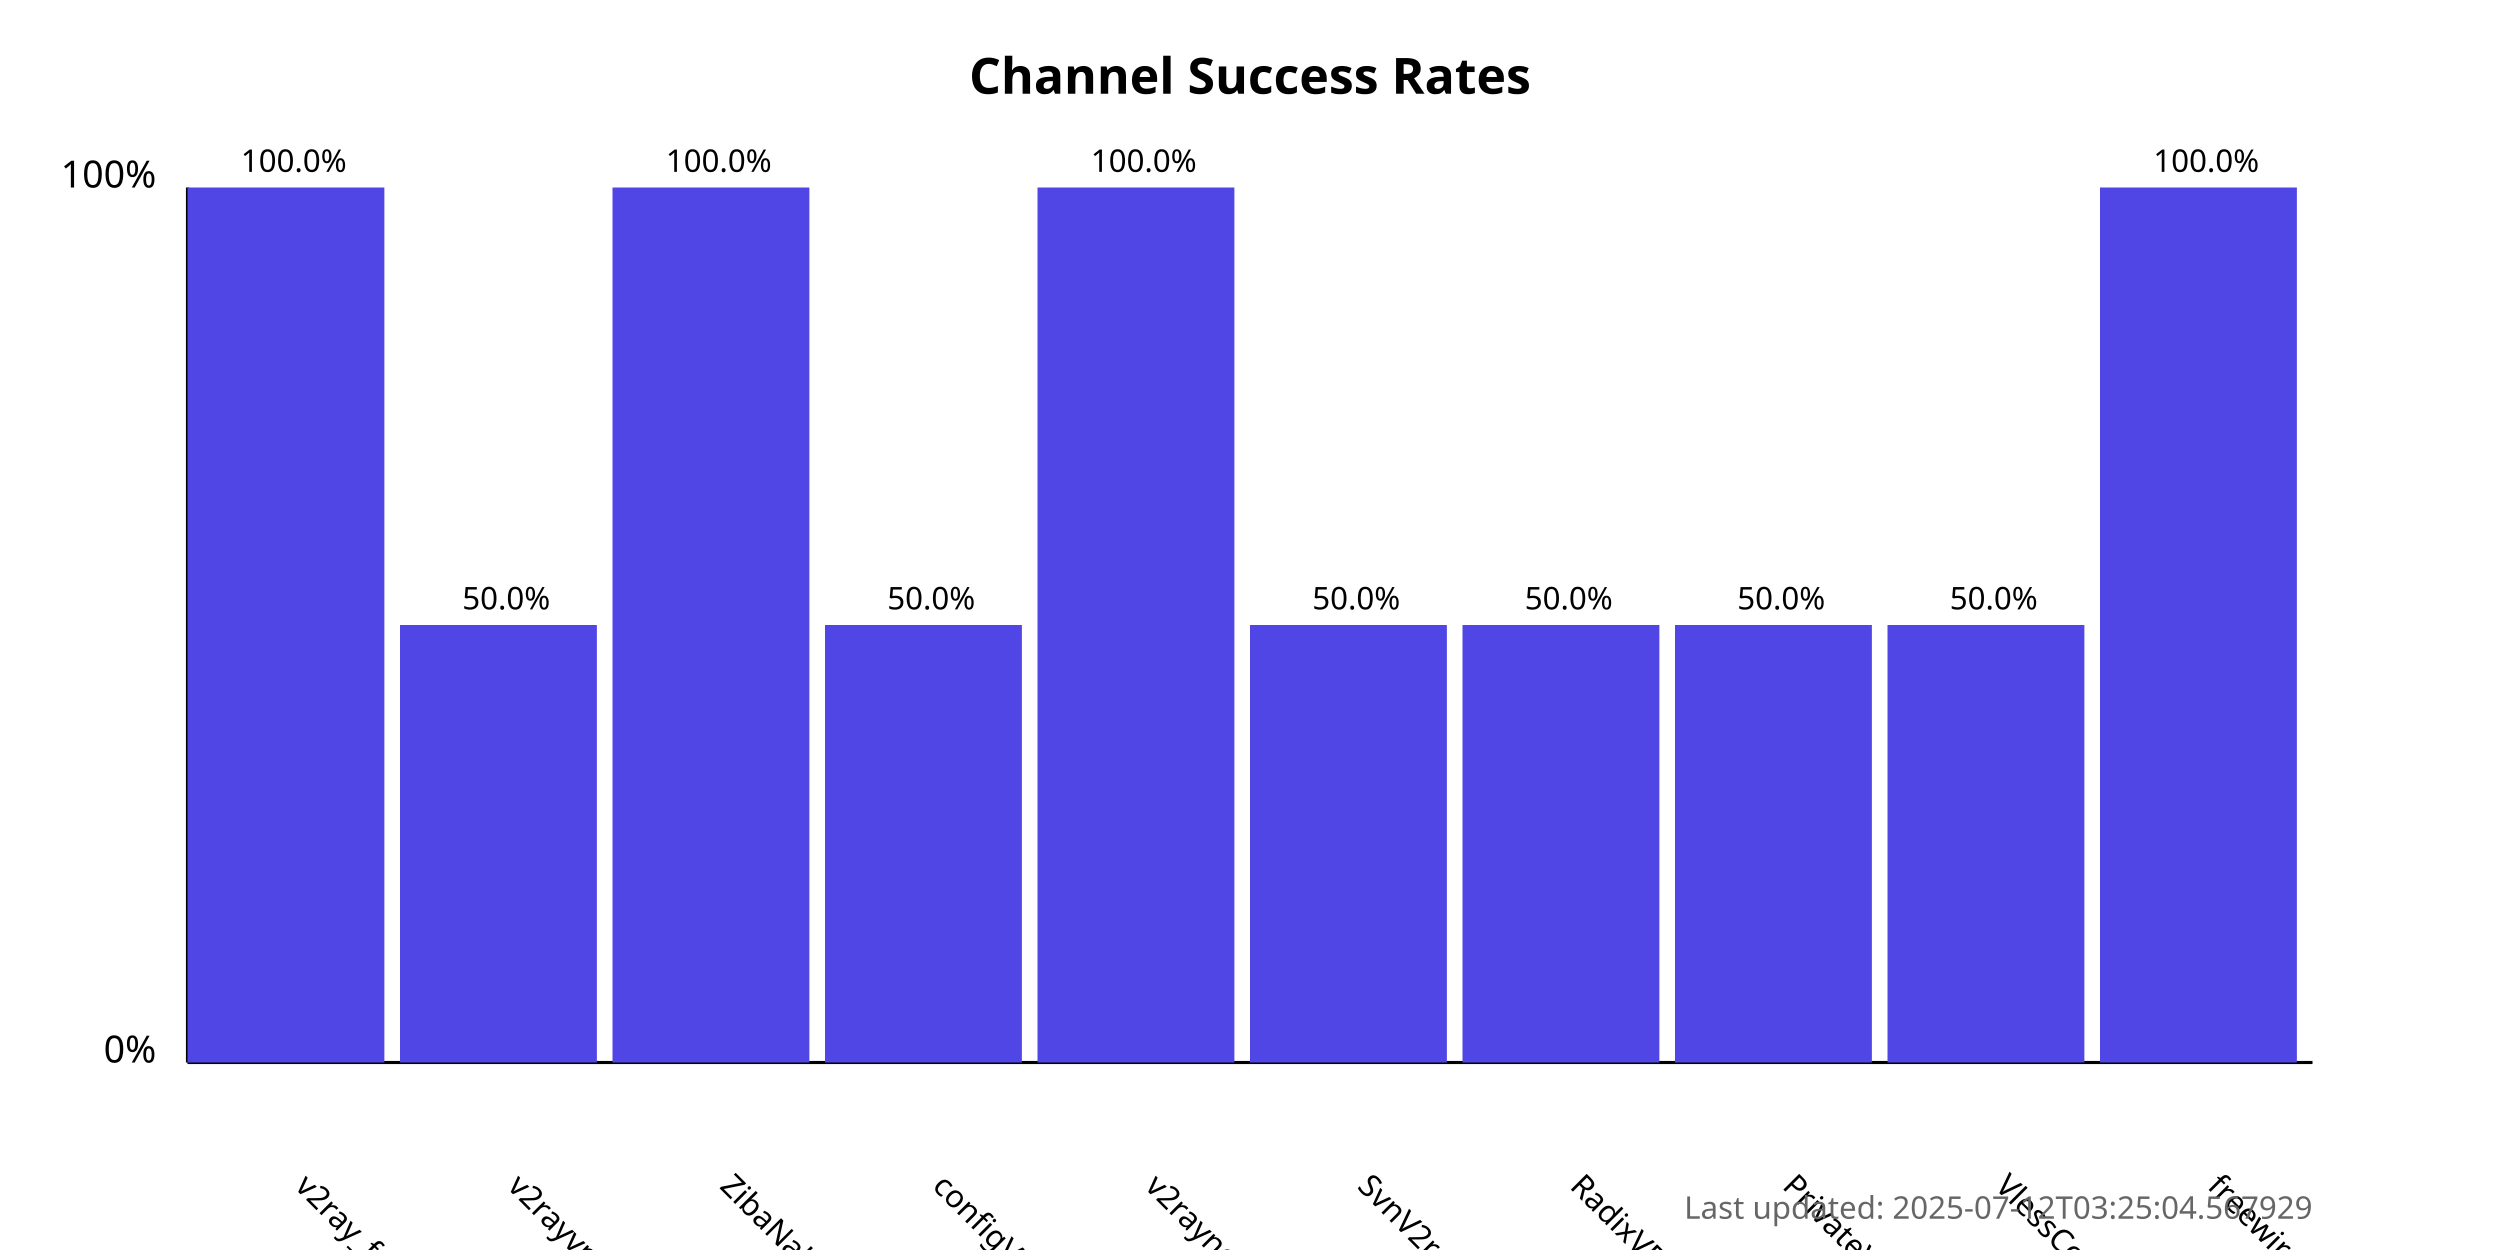
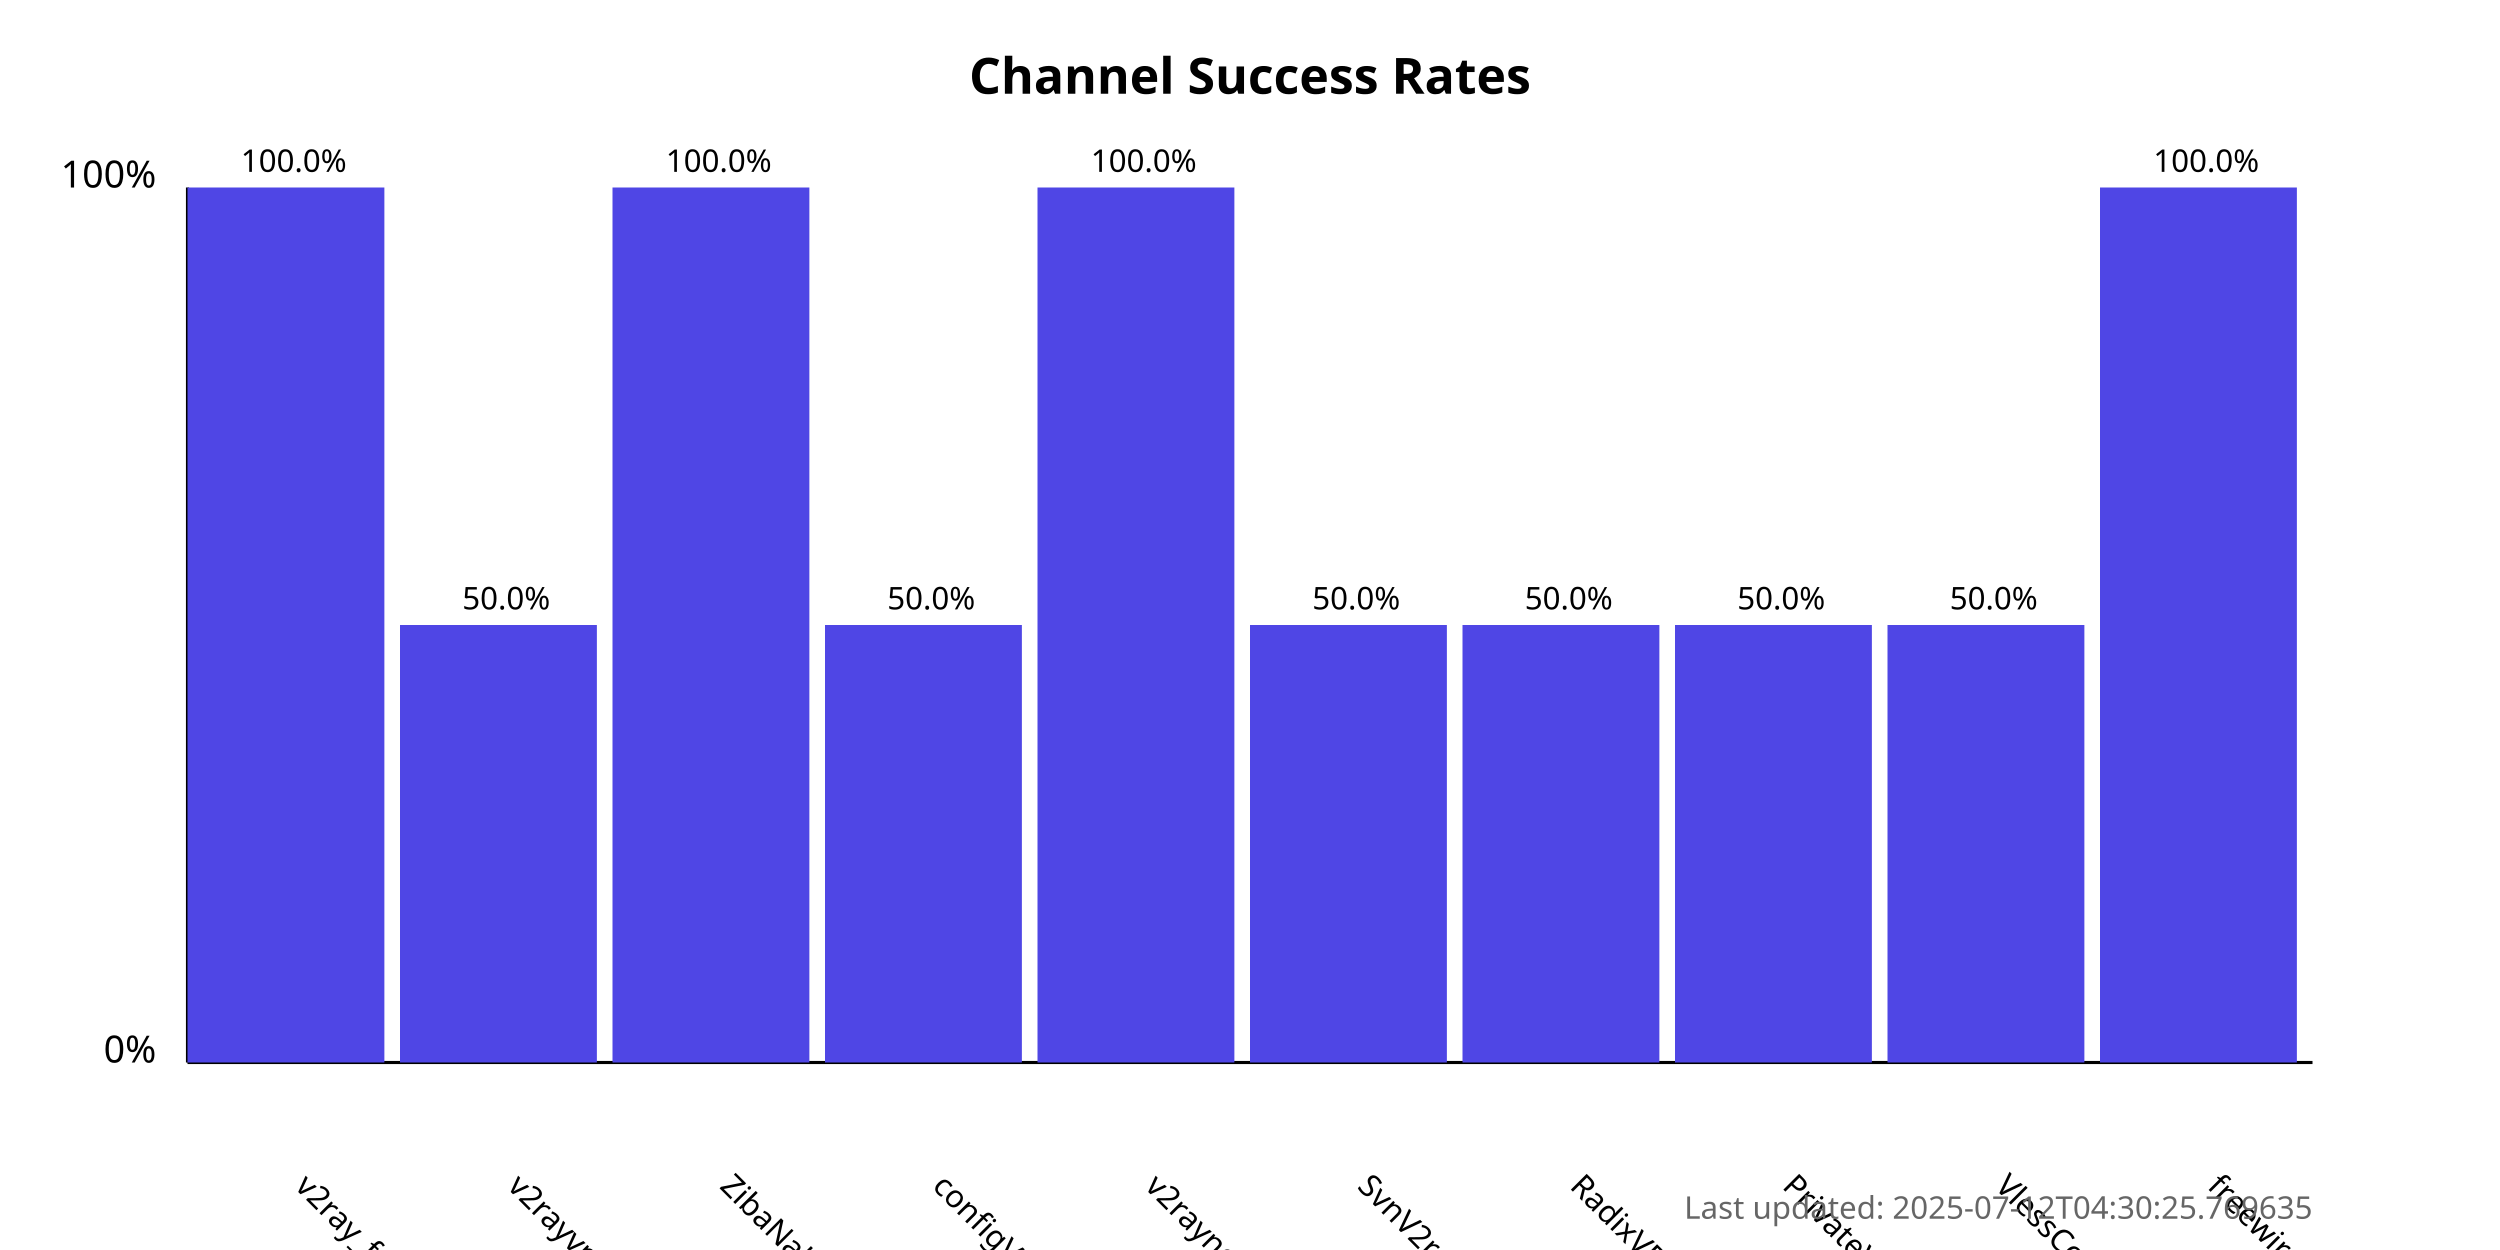
<svg xmlns="http://www.w3.org/2000/svg" width="800" height="400">
  <style>
            .chart-title { font: bold 16px sans-serif; }
            .axis-label { font: 12px sans-serif; }
            .tick-label { font: 10px sans-serif; }
            .bar { fill: #4f46e5; }
            .bar:hover { fill: #6366f1; }
            .timestamp { font: 10px sans-serif; fill: #666; }
        </style>
  <text x="400.0" y="30" text-anchor="middle" class="chart-title">
            Channel Success Rates
        </text>
  <line x1="60" y1="340" x2="60" y2="60" stroke="black" stroke-width="1" />
  <line x1="60" y1="340" x2="740" y2="340" stroke="black" stroke-width="1" />
  <text x="50" y="340" text-anchor="end" class="axis-label">0%</text>
  <text x="50" y="60" text-anchor="end" class="axis-label">100%</text>
  <g>
    <rect x="60" y="60.0" width="63.0" height="280.0" class="bar" />
    <text x="94.0" y="380" transform="rotate(45, 94.0, 380)" text-anchor="start" class="tick-label">
                v2ray_free_conf
            </text>
    <text x="94.0" y="55.0" text-anchor="middle" class="tick-label">
                100.0%
            </text>
  </g>
  <g>
    <rect x="128.0" y="200.0" width="63.0" height="140.0" class="bar" />
    <text x="162.0" y="380" transform="rotate(45, 162.0, 380)" text-anchor="start" class="tick-label">
                v2rayvpno
            </text>
    <text x="162.0" y="195.0" text-anchor="middle" class="tick-label">
                50.0%
            </text>
  </g>
  <g>
    <rect x="196.0" y="60.0" width="63.0" height="280.0" class="bar" />
    <text x="230.0" y="380" transform="rotate(45, 230.0, 380)" text-anchor="start" class="tick-label">
                ZibaNabz
            </text>
    <text x="230.0" y="55.0" text-anchor="middle" class="tick-label">
                100.0%
            </text>
  </g>
  <g>
    <rect x="264.0" y="200.0" width="63.0" height="140.0" class="bar" />
    <text x="298.0" y="380" transform="rotate(45, 298.0, 380)" text-anchor="start" class="tick-label">
                configV2rayForFree
            </text>
    <text x="298.0" y="195.0" text-anchor="middle" class="tick-label">
                50.0%
            </text>
  </g>
  <g>
    <rect x="332.0" y="60.0" width="63.0" height="280.0" class="bar" />
    <text x="366.0" y="380" transform="rotate(45, 366.0, 380)" text-anchor="start" class="tick-label">
                v2rayngvpn
            </text>
    <text x="366.0" y="55.0" text-anchor="middle" class="tick-label">
                100.0%
            </text>
  </g>
  <g>
    <rect x="400.0" y="200.0" width="63.0" height="140.0" class="bar" />
    <text x="434.0" y="380" transform="rotate(45, 434.0, 380)" text-anchor="start" class="tick-label">
                SvnV2ray
            </text>
    <text x="434.0" y="195.0" text-anchor="middle" class="tick-label">
                50.0%
            </text>
  </g>
  <g>
    <rect x="468.0" y="200.0" width="63.0" height="140.0" class="bar" />
    <text x="502.0" y="380" transform="rotate(45, 502.0, 380)" text-anchor="start" class="tick-label">
                RadixVPN
            </text>
    <text x="502.0" y="195.0" text-anchor="middle" class="tick-label">
                50.0%
            </text>
  </g>
  <g>
    <rect x="536.0" y="200.0" width="63.0" height="140.0" class="bar" />
    <text x="570.0" y="380" transform="rotate(45, 570.0, 380)" text-anchor="start" class="tick-label">
                PrivateVPNs
            </text>
    <text x="570.0" y="195.0" text-anchor="middle" class="tick-label">
                50.0%
            </text>
  </g>
  <g>
    <rect x="604.0" y="200.0" width="63.0" height="140.0" class="bar" />
    <text x="638.0" y="380" transform="rotate(45, 638.0, 380)" text-anchor="start" class="tick-label">
                VlessConfig
            </text>
    <text x="638.0" y="195.0" text-anchor="middle" class="tick-label">
                50.0%
            </text>
  </g>
  <g>
    <rect x="672.0" y="60.0" width="63.0" height="280.0" class="bar" />
    <text x="706.0" y="380" transform="rotate(45, 706.0, 380)" text-anchor="start" class="tick-label">
                freewireguard
            </text>
    <text x="706.0" y="55.0" text-anchor="middle" class="tick-label">
                100.0%
            </text>
  </g>
  <text x="740" y="390" text-anchor="end" class="timestamp">
-             Last updated: 2025-07-12T03:25:04.567929
+             Last updated: 2025-07-12T04:30:25.769635
        </text>
</svg>
